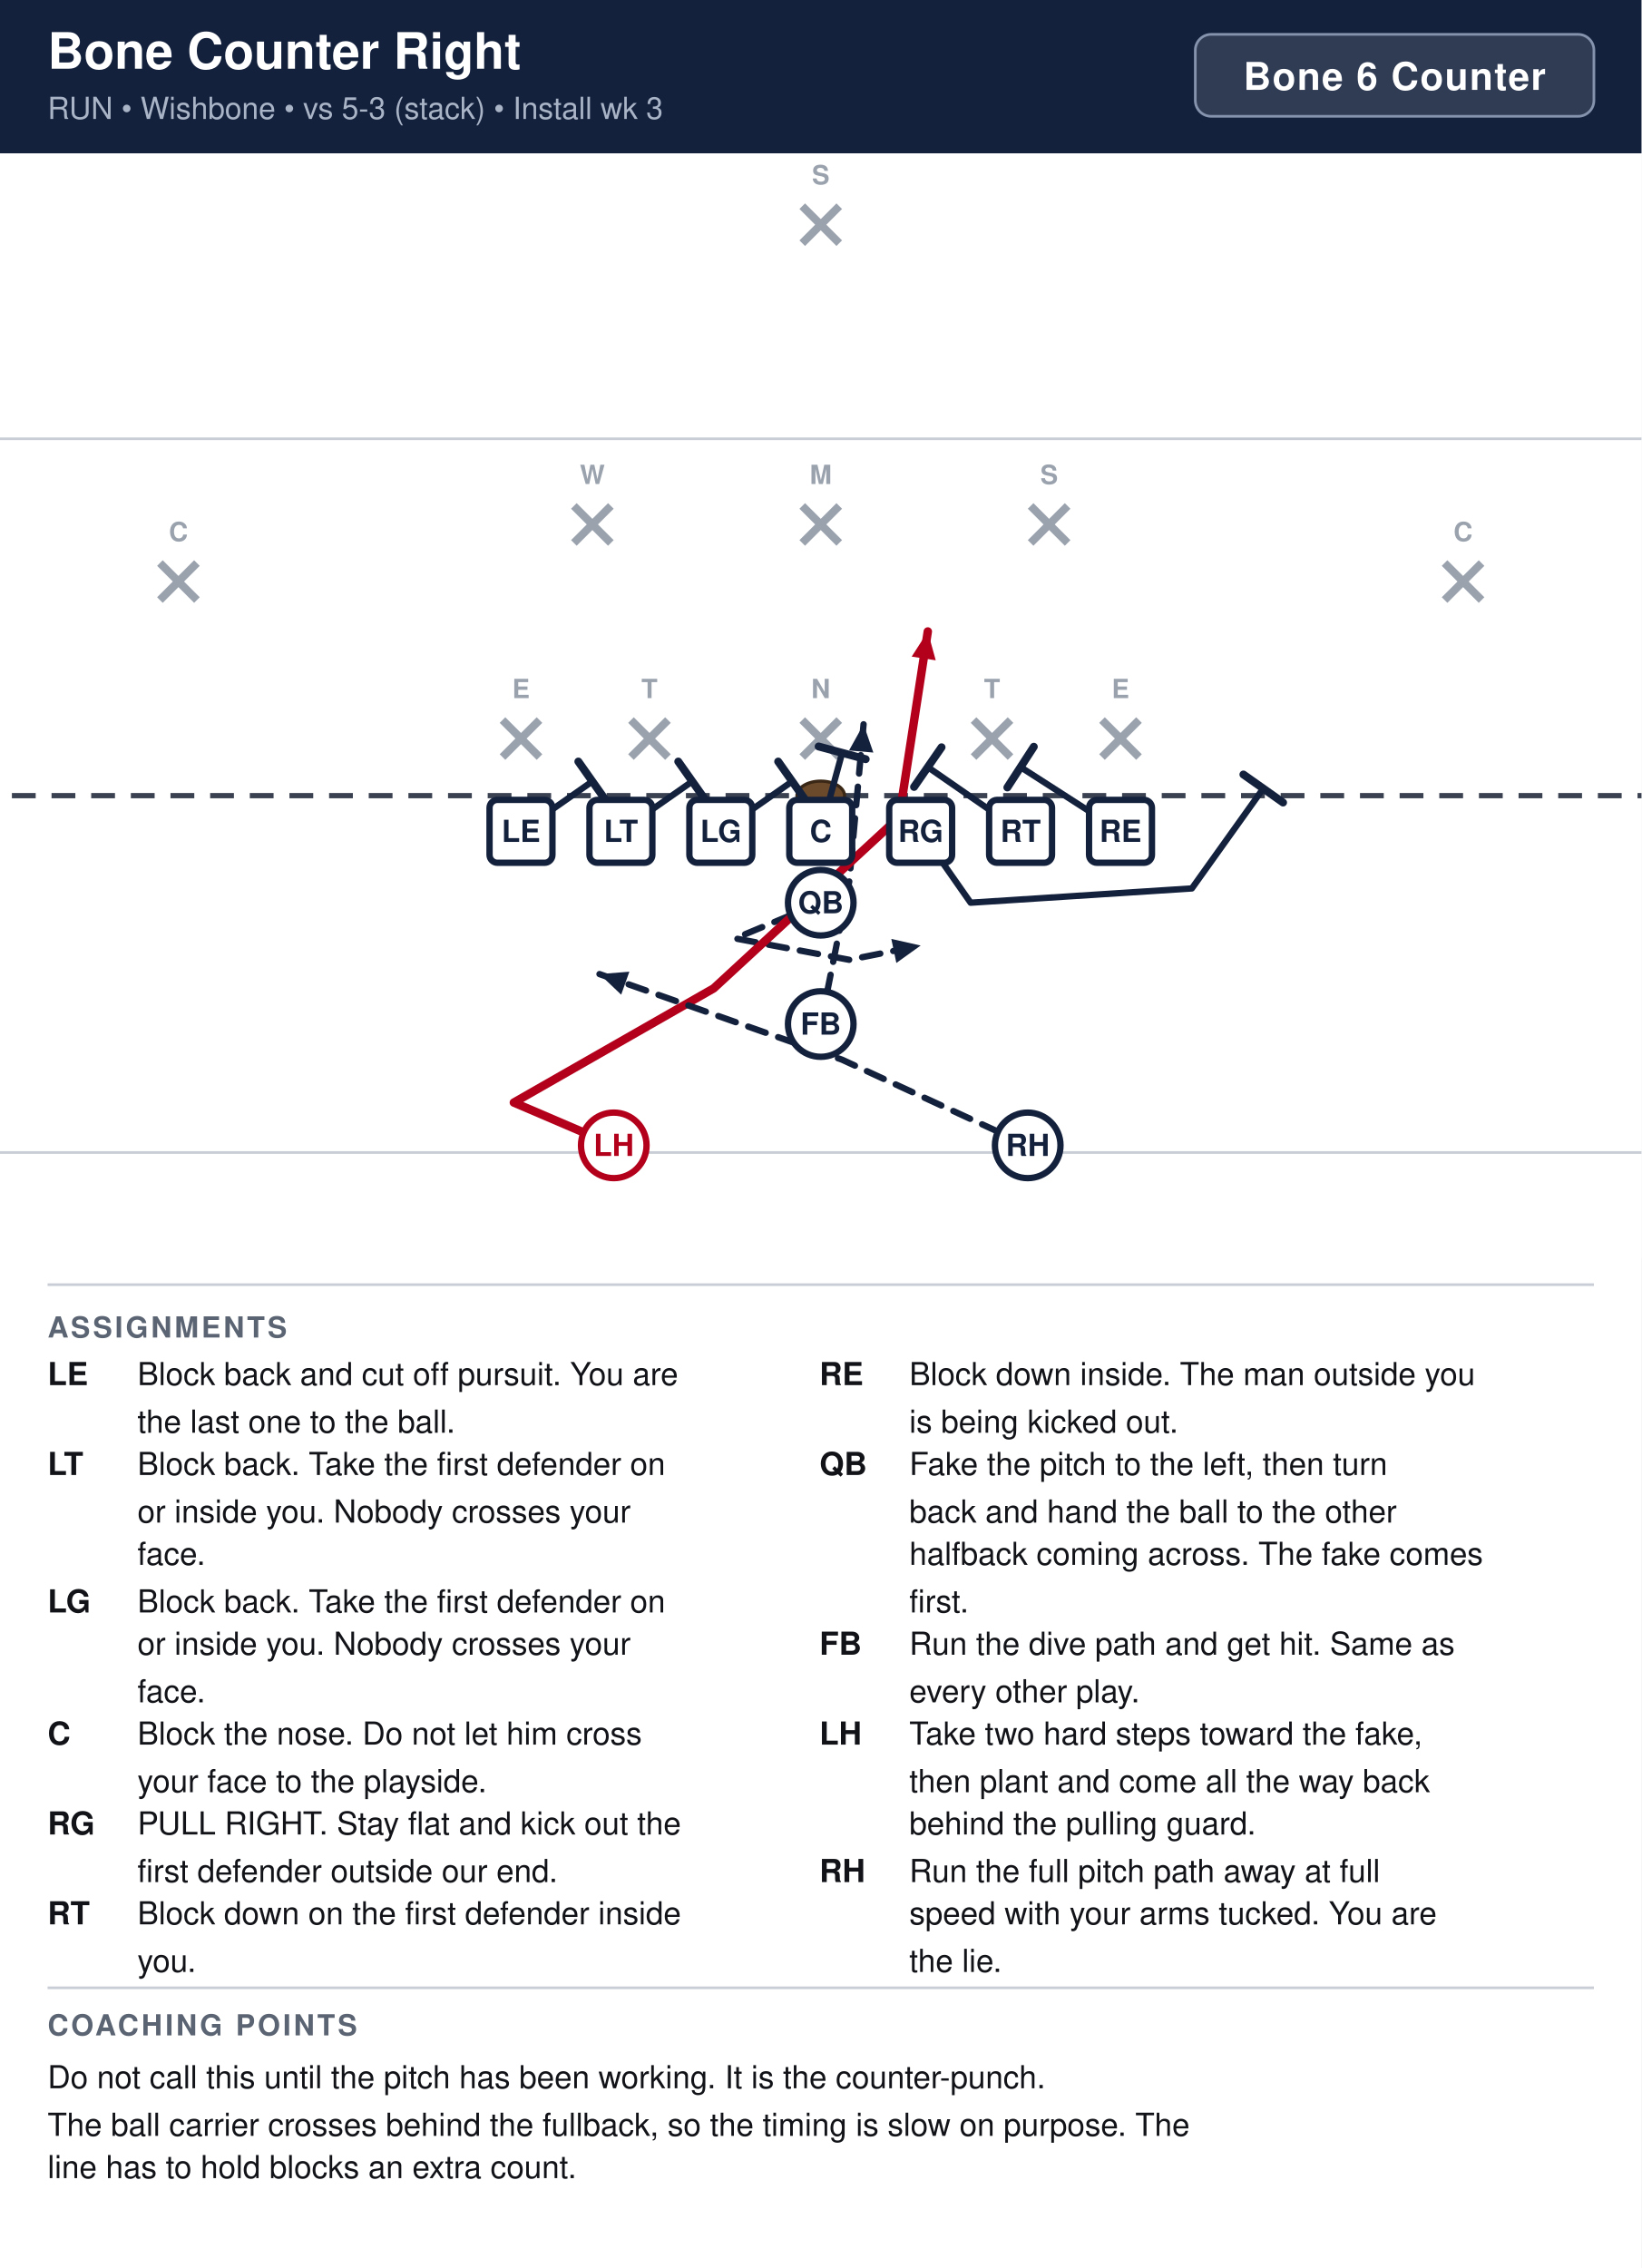
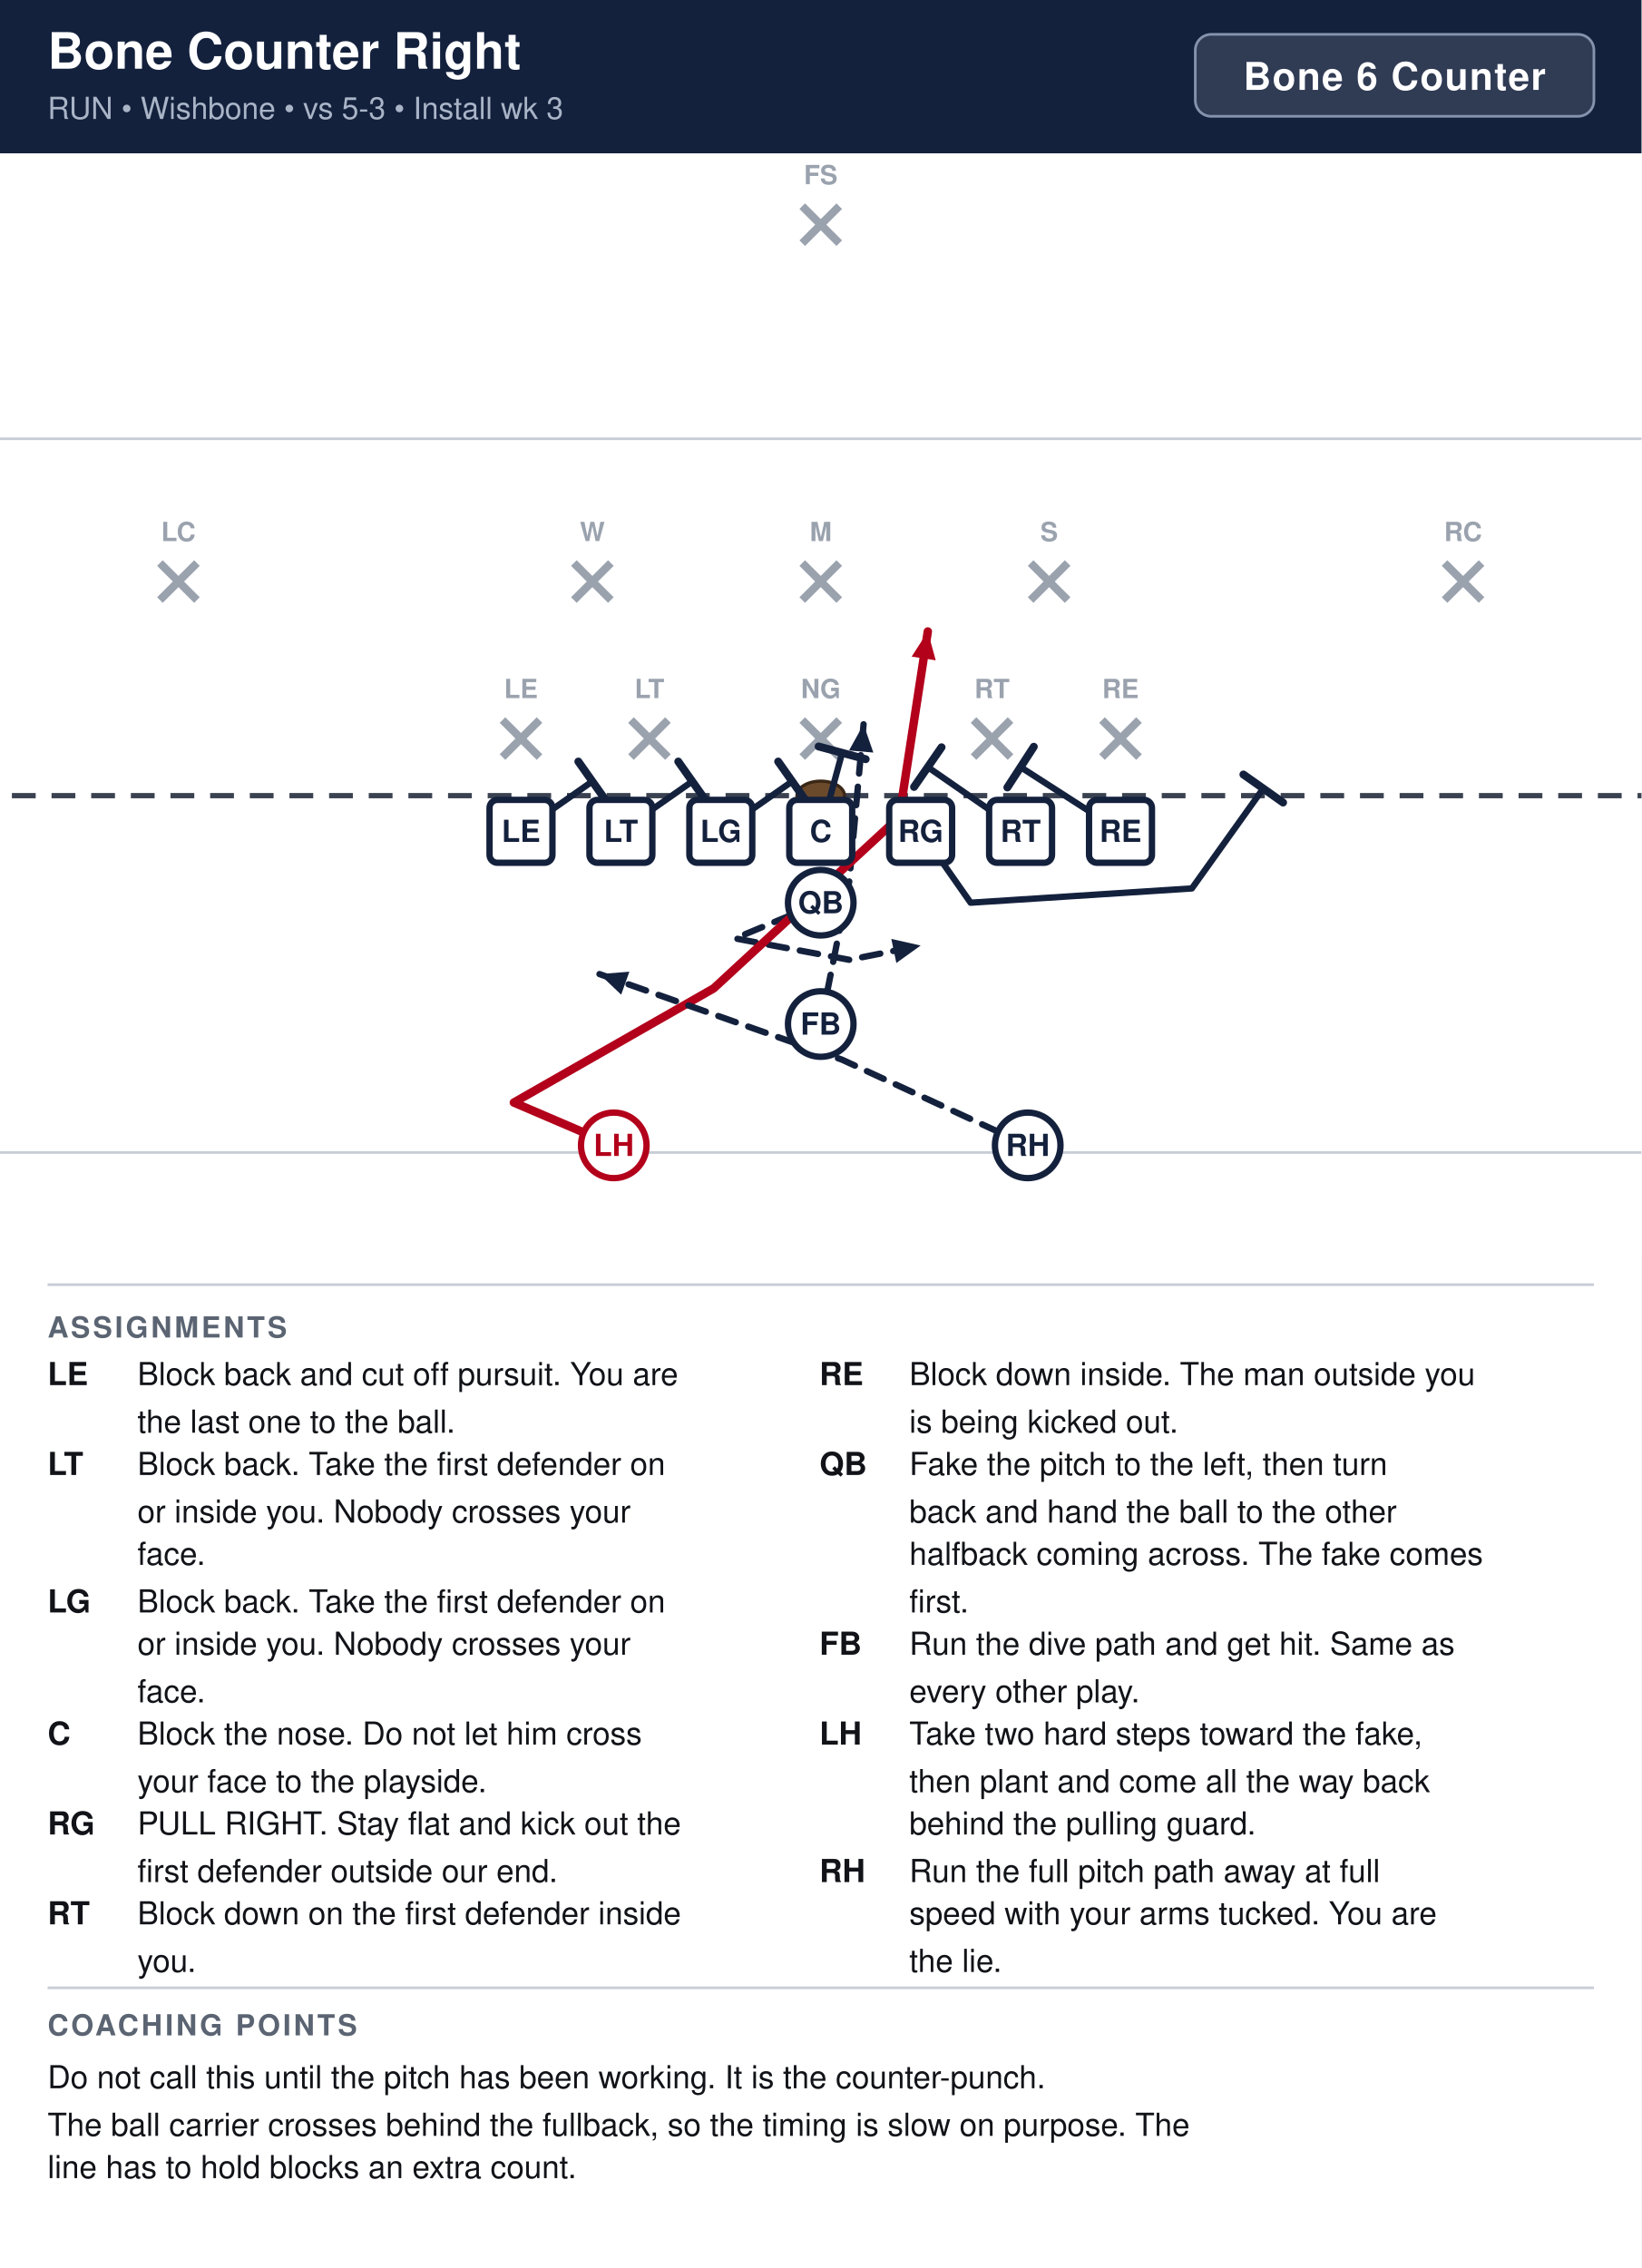
<svg xmlns="http://www.w3.org/2000/svg" width="621" height="858" viewBox="0 0 621 858" font-family="Segoe UI, Helvetica, Arial, sans-serif">
  <rect width="100%" height="100%" fill="#ffffff" />
  <rect x="0" y="0" width="621" height="58" fill="#14213d" />
  <text x="18" y="26" font-size="19" font-weight="700" fill="#ffffff">Bone Counter Right</text>
-   <text x="18" y="45" font-size="11.5" fill="#a9b4c7">RUN  •  Wishbone  •  vs 5-3 (stack)  •  Install wk 3</text>
+   <text x="18" y="45" font-size="11.5" fill="#a9b4c7">RUN  •  Wishbone  •  vs 5-3  •  Install wk 3</text>
  <rect x="452.2" y="13" width="150.8" height="31" rx="6" fill="#ffffff" fill-opacity="0.12" stroke="#8593ad" stroke-width="1" />
  <text x="527.6" y="34" text-anchor="middle" font-size="14.5" font-weight="700" fill="#ffffff" letter-spacing="0.5">Bone 6 Counter</text>
  <clipPath id="fieldclip">
    <rect x="0" y="58" width="621" height="418" />
  </clipPath>
  <g clip-path="url(#fieldclip)">
    <g transform="translate(-40.5,44.5)">
      <rect x="0" y="0" width="702" height="446" fill="#ffffff" />
      <line x1="0" y1="391.5" x2="702" y2="391.5" stroke="#c8cdd6" stroke-width="1" />
      <line x1="0" y1="121.5" x2="702" y2="121.5" stroke="#c8cdd6" stroke-width="1" />
      <line x1="0" y1="256.5" x2="702" y2="256.5" stroke="#3a4150" stroke-width="2" stroke-dasharray="9 6" />
      <ellipse cx="351.0" cy="256.5" rx="9" ry="5.5" fill="#6b4a2b" stroke="#3a2716" stroke-width="1.2" />
      <line x1="230.6" y1="227.9" x2="244.6" y2="241.9" stroke="#9aa2ae" stroke-width="3" />
      <line x1="244.6" y1="227.9" x2="230.6" y2="241.9" stroke="#9aa2ae" stroke-width="3" />
-       <text x="237.6" y="219.6" text-anchor="middle" font-size="10" fill="#9aa2ae" font-weight="600">E</text>
+       <text x="237.6" y="219.6" text-anchor="middle" font-size="10" fill="#9aa2ae" font-weight="600">LE</text>
      <line x1="279.2" y1="227.9" x2="293.2" y2="241.9" stroke="#9aa2ae" stroke-width="3" />
      <line x1="293.2" y1="227.9" x2="279.2" y2="241.9" stroke="#9aa2ae" stroke-width="3" />
-       <text x="286.2" y="219.6" text-anchor="middle" font-size="10" fill="#9aa2ae" font-weight="600">T</text>
+       <text x="286.2" y="219.6" text-anchor="middle" font-size="10" fill="#9aa2ae" font-weight="600">LT</text>
      <line x1="344.0" y1="227.9" x2="358.0" y2="241.9" stroke="#9aa2ae" stroke-width="3" />
      <line x1="358.0" y1="227.9" x2="344.0" y2="241.9" stroke="#9aa2ae" stroke-width="3" />
-       <text x="351.0" y="219.6" text-anchor="middle" font-size="10" fill="#9aa2ae" font-weight="600">N</text>
+       <text x="351.0" y="219.6" text-anchor="middle" font-size="10" fill="#9aa2ae" font-weight="600">NG</text>
      <line x1="408.8" y1="227.9" x2="422.8" y2="241.9" stroke="#9aa2ae" stroke-width="3" />
      <line x1="422.8" y1="227.9" x2="408.8" y2="241.9" stroke="#9aa2ae" stroke-width="3" />
-       <text x="415.8" y="219.6" text-anchor="middle" font-size="10" fill="#9aa2ae" font-weight="600">T</text>
+       <text x="415.8" y="219.6" text-anchor="middle" font-size="10" fill="#9aa2ae" font-weight="600">RT</text>
      <line x1="457.4" y1="227.9" x2="471.4" y2="241.9" stroke="#9aa2ae" stroke-width="3" />
      <line x1="471.4" y1="227.9" x2="457.4" y2="241.9" stroke="#9aa2ae" stroke-width="3" />
-       <text x="464.4" y="219.6" text-anchor="middle" font-size="10" fill="#9aa2ae" font-weight="600">E</text>
-       <line x1="344.0" y1="146.9" x2="358.0" y2="160.9" stroke="#9aa2ae" stroke-width="3" />
-       <line x1="358.0" y1="146.9" x2="344.0" y2="160.9" stroke="#9aa2ae" stroke-width="3" />
-       <text x="351.0" y="138.6" text-anchor="middle" font-size="10" fill="#9aa2ae" font-weight="600">M</text>
-       <line x1="257.6" y1="146.9" x2="271.6" y2="160.9" stroke="#9aa2ae" stroke-width="3" />
-       <line x1="271.6" y1="146.9" x2="257.6" y2="160.9" stroke="#9aa2ae" stroke-width="3" />
-       <text x="264.6" y="138.6" text-anchor="middle" font-size="10" fill="#9aa2ae" font-weight="600">W</text>
-       <line x1="430.4" y1="146.9" x2="444.4" y2="160.9" stroke="#9aa2ae" stroke-width="3" />
-       <line x1="444.4" y1="146.9" x2="430.4" y2="160.9" stroke="#9aa2ae" stroke-width="3" />
-       <text x="437.4" y="138.6" text-anchor="middle" font-size="10" fill="#9aa2ae" font-weight="600">S</text>
+       <text x="464.4" y="219.6" text-anchor="middle" font-size="10" fill="#9aa2ae" font-weight="600">RE</text>
+       <line x1="257.6" y1="168.5" x2="271.6" y2="182.5" stroke="#9aa2ae" stroke-width="3" />
+       <line x1="271.6" y1="168.5" x2="257.6" y2="182.5" stroke="#9aa2ae" stroke-width="3" />
+       <text x="264.6" y="160.2" text-anchor="middle" font-size="10" fill="#9aa2ae" font-weight="600">W</text>
+       <line x1="344.0" y1="168.5" x2="358.0" y2="182.5" stroke="#9aa2ae" stroke-width="3" />
+       <line x1="358.0" y1="168.5" x2="344.0" y2="182.5" stroke="#9aa2ae" stroke-width="3" />
+       <text x="351.0" y="160.2" text-anchor="middle" font-size="10" fill="#9aa2ae" font-weight="600">M</text>
+       <line x1="430.4" y1="168.5" x2="444.4" y2="182.5" stroke="#9aa2ae" stroke-width="3" />
+       <line x1="444.4" y1="168.5" x2="430.4" y2="182.5" stroke="#9aa2ae" stroke-width="3" />
+       <text x="437.4" y="160.2" text-anchor="middle" font-size="10" fill="#9aa2ae" font-weight="600">S</text>
      <line x1="101.0" y1="168.5" x2="115.0" y2="182.5" stroke="#9aa2ae" stroke-width="3" />
      <line x1="115.0" y1="168.5" x2="101.0" y2="182.5" stroke="#9aa2ae" stroke-width="3" />
-       <text x="108.0" y="160.2" text-anchor="middle" font-size="10" fill="#9aa2ae" font-weight="600">C</text>
+       <text x="108.0" y="160.2" text-anchor="middle" font-size="10" fill="#9aa2ae" font-weight="600">LC</text>
      <line x1="587.0" y1="168.5" x2="601.0" y2="182.5" stroke="#9aa2ae" stroke-width="3" />
      <line x1="601.0" y1="168.5" x2="587.0" y2="182.5" stroke="#9aa2ae" stroke-width="3" />
-       <text x="594.0" y="160.2" text-anchor="middle" font-size="10" fill="#9aa2ae" font-weight="600">C</text>
+       <text x="594.0" y="160.2" text-anchor="middle" font-size="10" fill="#9aa2ae" font-weight="600">RC</text>
      <line x1="344.0" y1="33.5" x2="358.0" y2="47.5" stroke="#9aa2ae" stroke-width="3" />
      <line x1="358.0" y1="33.5" x2="344.0" y2="47.5" stroke="#9aa2ae" stroke-width="3" />
-       <text x="351.0" y="25.2" text-anchor="middle" font-size="10" fill="#9aa2ae" font-weight="600">S</text>
+       <text x="351.0" y="25.2" text-anchor="middle" font-size="10" fill="#9aa2ae" font-weight="600">FS</text>
      <path d="M237.6,270.0 L264.6,251.1" fill="none" stroke="#14213d" stroke-width="2.4" stroke-linecap="round" stroke-linejoin="round" />
      <line x1="259.3" y1="243.6" x2="269.9" y2="258.6" stroke="#14213d" stroke-width="3.0" stroke-linecap="round" />
      <path d="M275.4,270.0 L302.4,251.1" fill="none" stroke="#14213d" stroke-width="2.4" stroke-linecap="round" stroke-linejoin="round" />
      <line x1="297.1" y1="243.6" x2="307.7" y2="258.6" stroke="#14213d" stroke-width="3.0" stroke-linecap="round" />
      <path d="M313.2,270.0 L340.2,251.1" fill="none" stroke="#14213d" stroke-width="2.4" stroke-linecap="round" stroke-linejoin="round" />
      <line x1="334.9" y1="243.6" x2="345.5" y2="258.6" stroke="#14213d" stroke-width="3.0" stroke-linecap="round" />
      <path d="M351.0,270.0 L359.1,240.3" fill="none" stroke="#14213d" stroke-width="2.4" stroke-linecap="round" stroke-linejoin="round" />
      <line x1="350.2" y1="237.9" x2="368.0" y2="242.7" stroke="#14213d" stroke-width="3.0" stroke-linecap="round" />
      <path d="M388.8,270.0 L407.7,297.0 L491.4,291.6 L518.4,253.8" fill="none" stroke="#14213d" stroke-width="2.4" stroke-linecap="round" stroke-linejoin="round" />
      <line x1="510.9" y1="248.5" x2="525.9" y2="259.1" stroke="#14213d" stroke-width="3.0" stroke-linecap="round" />
      <path d="M426.6,270.0 L391.5,245.7" fill="none" stroke="#14213d" stroke-width="2.4" stroke-linecap="round" stroke-linejoin="round" />
      <line x1="386.3" y1="253.2" x2="396.7" y2="238.2" stroke="#14213d" stroke-width="3.0" stroke-linecap="round" />
      <path d="M464.4,270.0 L426.6,245.7" fill="none" stroke="#14213d" stroke-width="2.4" stroke-linecap="round" stroke-linejoin="round" />
      <line x1="421.6" y1="253.4" x2="431.6" y2="238.0" stroke="#14213d" stroke-width="3.0" stroke-linecap="round" />
      <path d="M351.0,297.0 L318.6,310.5 L361.8,318.6 L388.8,313.2" fill="none" stroke="#14213d" stroke-width="2.4" stroke-linecap="round" stroke-linejoin="round" stroke-dasharray="7 5" />
      <polygon points="388.8,313.2 379.6,319.8 377.7,310.7" fill="#14213d" />
      <path d="M351.0,342.9 L361.8,288.9 L367.2,229.5" fill="none" stroke="#14213d" stroke-width="2.4" stroke-linecap="round" stroke-linejoin="round" stroke-dasharray="7 5" />
      <polygon points="367.2,229.5 370.9,240.2 361.7,239.4" fill="#14213d" />
      <path d="M272.7,388.8 L234.9,372.6 L310.5,329.4 L380.7,264.6 L391.5,194.4" fill="none" stroke="#b3001b" stroke-width="3.2" stroke-linecap="round" stroke-linejoin="round" />
      <polygon points="391.5,194.4 394.5,205.3 385.4,203.9" fill="#b3001b" />
      <path d="M429.3,388.8 L359.1,356.4 L267.3,324.0" fill="none" stroke="#14213d" stroke-width="2.4" stroke-linecap="round" stroke-linejoin="round" stroke-dasharray="7 5" />
      <polygon points="267.3,324.0 278.6,323.1 275.5,331.8" fill="#14213d" />
      <rect x="225.7" y="258.1" width="23.8" height="23.8" rx="3" fill="#ffffff" stroke="#14213d" stroke-width="2.4" />
      <text x="237.6" y="274.0" text-anchor="middle" font-size="11.5" font-weight="700" fill="#14213d">LE</text>
      <rect x="263.5" y="258.1" width="23.8" height="23.8" rx="3" fill="#ffffff" stroke="#14213d" stroke-width="2.4" />
      <text x="275.4" y="274.0" text-anchor="middle" font-size="11.5" font-weight="700" fill="#14213d">LT</text>
      <rect x="301.3" y="258.1" width="23.8" height="23.8" rx="3" fill="#ffffff" stroke="#14213d" stroke-width="2.4" />
      <text x="313.2" y="274.0" text-anchor="middle" font-size="11.5" font-weight="700" fill="#14213d">LG</text>
      <rect x="339.1" y="258.1" width="23.8" height="23.8" rx="3" fill="#ffffff" stroke="#14213d" stroke-width="2.4" />
      <text x="351.0" y="274.0" text-anchor="middle" font-size="11.5" font-weight="700" fill="#14213d">C</text>
      <rect x="376.9" y="258.1" width="23.8" height="23.8" rx="3" fill="#ffffff" stroke="#14213d" stroke-width="2.4" />
      <text x="388.8" y="274.0" text-anchor="middle" font-size="11.5" font-weight="700" fill="#14213d">RG</text>
      <rect x="414.7" y="258.1" width="23.8" height="23.8" rx="3" fill="#ffffff" stroke="#14213d" stroke-width="2.4" />
      <text x="426.6" y="274.0" text-anchor="middle" font-size="11.5" font-weight="700" fill="#14213d">RT</text>
      <rect x="452.5" y="258.1" width="23.8" height="23.8" rx="3" fill="#ffffff" stroke="#14213d" stroke-width="2.4" />
      <text x="464.4" y="274.0" text-anchor="middle" font-size="11.5" font-weight="700" fill="#14213d">RE</text>
      <circle cx="351.0" cy="297.0" r="12.4" fill="#ffffff" stroke="#14213d" stroke-width="2.4" />
      <text x="351.0" y="301.0" text-anchor="middle" font-size="11.5" font-weight="700" fill="#14213d">QB</text>
      <circle cx="351.0" cy="342.9" r="12.4" fill="#ffffff" stroke="#14213d" stroke-width="2.4" />
      <text x="351.0" y="346.9" text-anchor="middle" font-size="11.5" font-weight="700" fill="#14213d">FB</text>
      <circle cx="272.7" cy="388.8" r="12.4" fill="#ffffff" stroke="#b3001b" stroke-width="2.4" />
      <text x="272.7" y="392.8" text-anchor="middle" font-size="11.5" font-weight="700" fill="#b3001b">LH</text>
      <circle cx="429.3" cy="388.8" r="12.4" fill="#ffffff" stroke="#14213d" stroke-width="2.4" />
      <text x="429.3" y="392.8" text-anchor="middle" font-size="11.5" font-weight="700" fill="#14213d">RH</text>
    </g>
  </g>
  <line x1="18" y1="486" x2="603" y2="486" stroke="#c8cdd6" stroke-width="1" />
  <text x="18" y="506" font-size="11" font-weight="700" fill="#5b6472" letter-spacing="1">ASSIGNMENTS</text>
  <text x="18" y="524" font-size="12" font-weight="700" fill="#111318">LE</text>
  <text x="52" y="524" font-size="12" fill="#111318">Block back and cut off pursuit. You are</text>
  <text x="52" y="542" font-size="12" fill="#111318">the last one to the ball.</text>
  <text x="18" y="558" font-size="12" font-weight="700" fill="#111318">LT</text>
  <text x="52" y="558" font-size="12" fill="#111318">Block back. Take the first defender on</text>
  <text x="52" y="576" font-size="12" fill="#111318">or inside you. Nobody crosses your</text>
  <text x="52" y="592" font-size="12" fill="#111318">face.</text>
  <text x="18" y="610" font-size="12" font-weight="700" fill="#111318">LG</text>
  <text x="52" y="610" font-size="12" fill="#111318">Block back. Take the first defender on</text>
  <text x="52" y="626" font-size="12" fill="#111318">or inside you. Nobody crosses your</text>
  <text x="52" y="644" font-size="12" fill="#111318">face.</text>
  <text x="18" y="660" font-size="12" font-weight="700" fill="#111318">C</text>
  <text x="52" y="660" font-size="12" fill="#111318">Block the nose. Do not let him cross</text>
  <text x="52" y="678" font-size="12" fill="#111318">your face to the playside.</text>
  <text x="18" y="694" font-size="12" font-weight="700" fill="#111318">RG</text>
  <text x="52" y="694" font-size="12" fill="#111318">PULL RIGHT. Stay flat and kick out the</text>
  <text x="52" y="712" font-size="12" fill="#111318">first defender outside our end.</text>
  <text x="18" y="728" font-size="12" font-weight="700" fill="#111318">RT</text>
  <text x="52" y="728" font-size="12" fill="#111318">Block down on the first defender inside</text>
  <text x="52" y="746" font-size="12" fill="#111318">you.</text>
  <text x="310" y="524" font-size="12" font-weight="700" fill="#111318">RE</text>
  <text x="344" y="524" font-size="12" fill="#111318">Block down inside. The man outside you</text>
  <text x="344" y="542" font-size="12" fill="#111318">is being kicked out.</text>
  <text x="310" y="558" font-size="12" font-weight="700" fill="#111318">QB</text>
  <text x="344" y="558" font-size="12" fill="#111318">Fake the pitch to the left, then turn</text>
  <text x="344" y="576" font-size="12" fill="#111318">back and hand the ball to the other</text>
  <text x="344" y="592" font-size="12" fill="#111318">halfback coming across. The fake comes</text>
  <text x="344" y="610" font-size="12" fill="#111318">first.</text>
  <text x="310" y="626" font-size="12" font-weight="700" fill="#111318">FB</text>
  <text x="344" y="626" font-size="12" fill="#111318">Run the dive path and get hit. Same as</text>
  <text x="344" y="644" font-size="12" fill="#111318">every other play.</text>
  <text x="310" y="660" font-size="12" font-weight="700" fill="#111318">LH</text>
  <text x="344" y="660" font-size="12" fill="#111318">Take two hard steps toward the fake,</text>
  <text x="344" y="678" font-size="12" fill="#111318">then plant and come all the way back</text>
  <text x="344" y="694" font-size="12" fill="#111318">behind the pulling guard.</text>
  <text x="310" y="712" font-size="12" font-weight="700" fill="#111318">RH</text>
  <text x="344" y="712" font-size="12" fill="#111318">Run the full pitch path away at full</text>
  <text x="344" y="728" font-size="12" fill="#111318">speed with your arms tucked. You are</text>
  <text x="344" y="746" font-size="12" fill="#111318">the lie.</text>
  <line x1="18" y1="752" x2="603" y2="752" stroke="#c8cdd6" stroke-width="1" />
  <text x="18" y="770" font-size="11" font-weight="700" fill="#5b6472" letter-spacing="1">COACHING POINTS</text>
  <text x="18" y="790" font-size="12" fill="#111318">Do not call this until the pitch has been working. It is the counter-punch.</text>
  <text x="18" y="808" font-size="12" fill="#111318">The ball carrier crosses behind the fullback, so the timing is slow on purpose. The</text>
  <text x="18" y="824" font-size="12" fill="#111318">line has to hold blocks an extra count.</text>
</svg>
